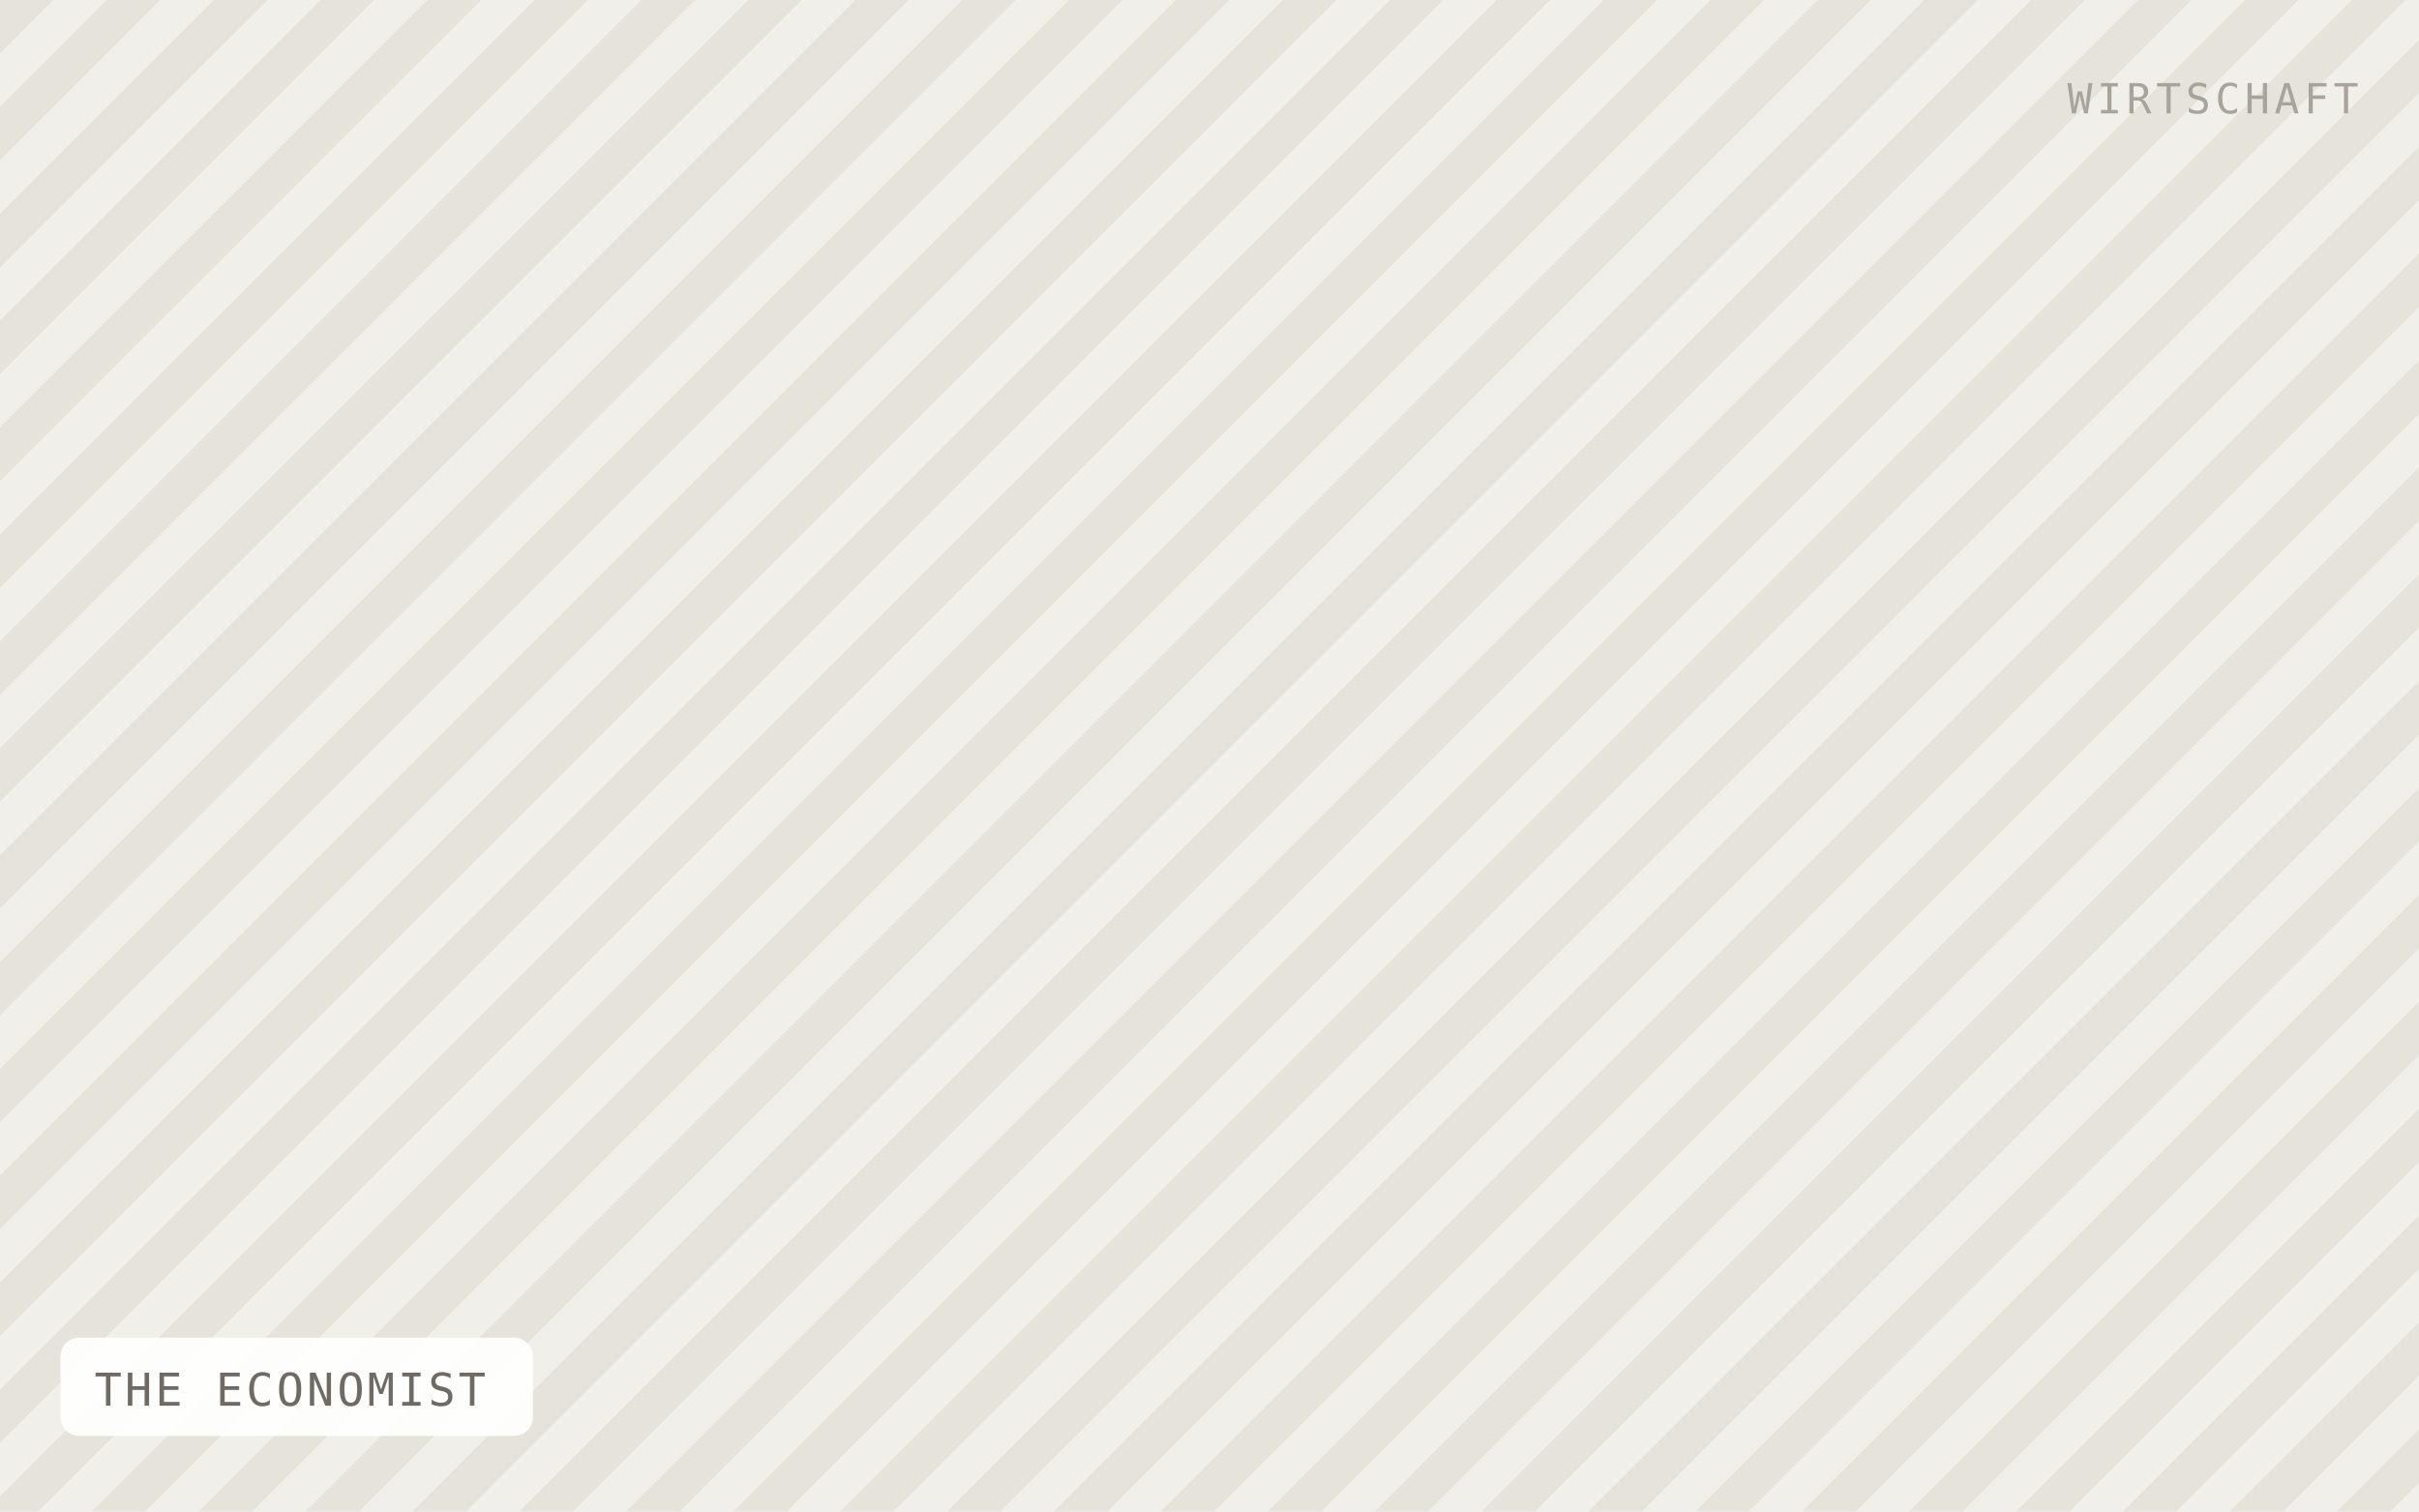
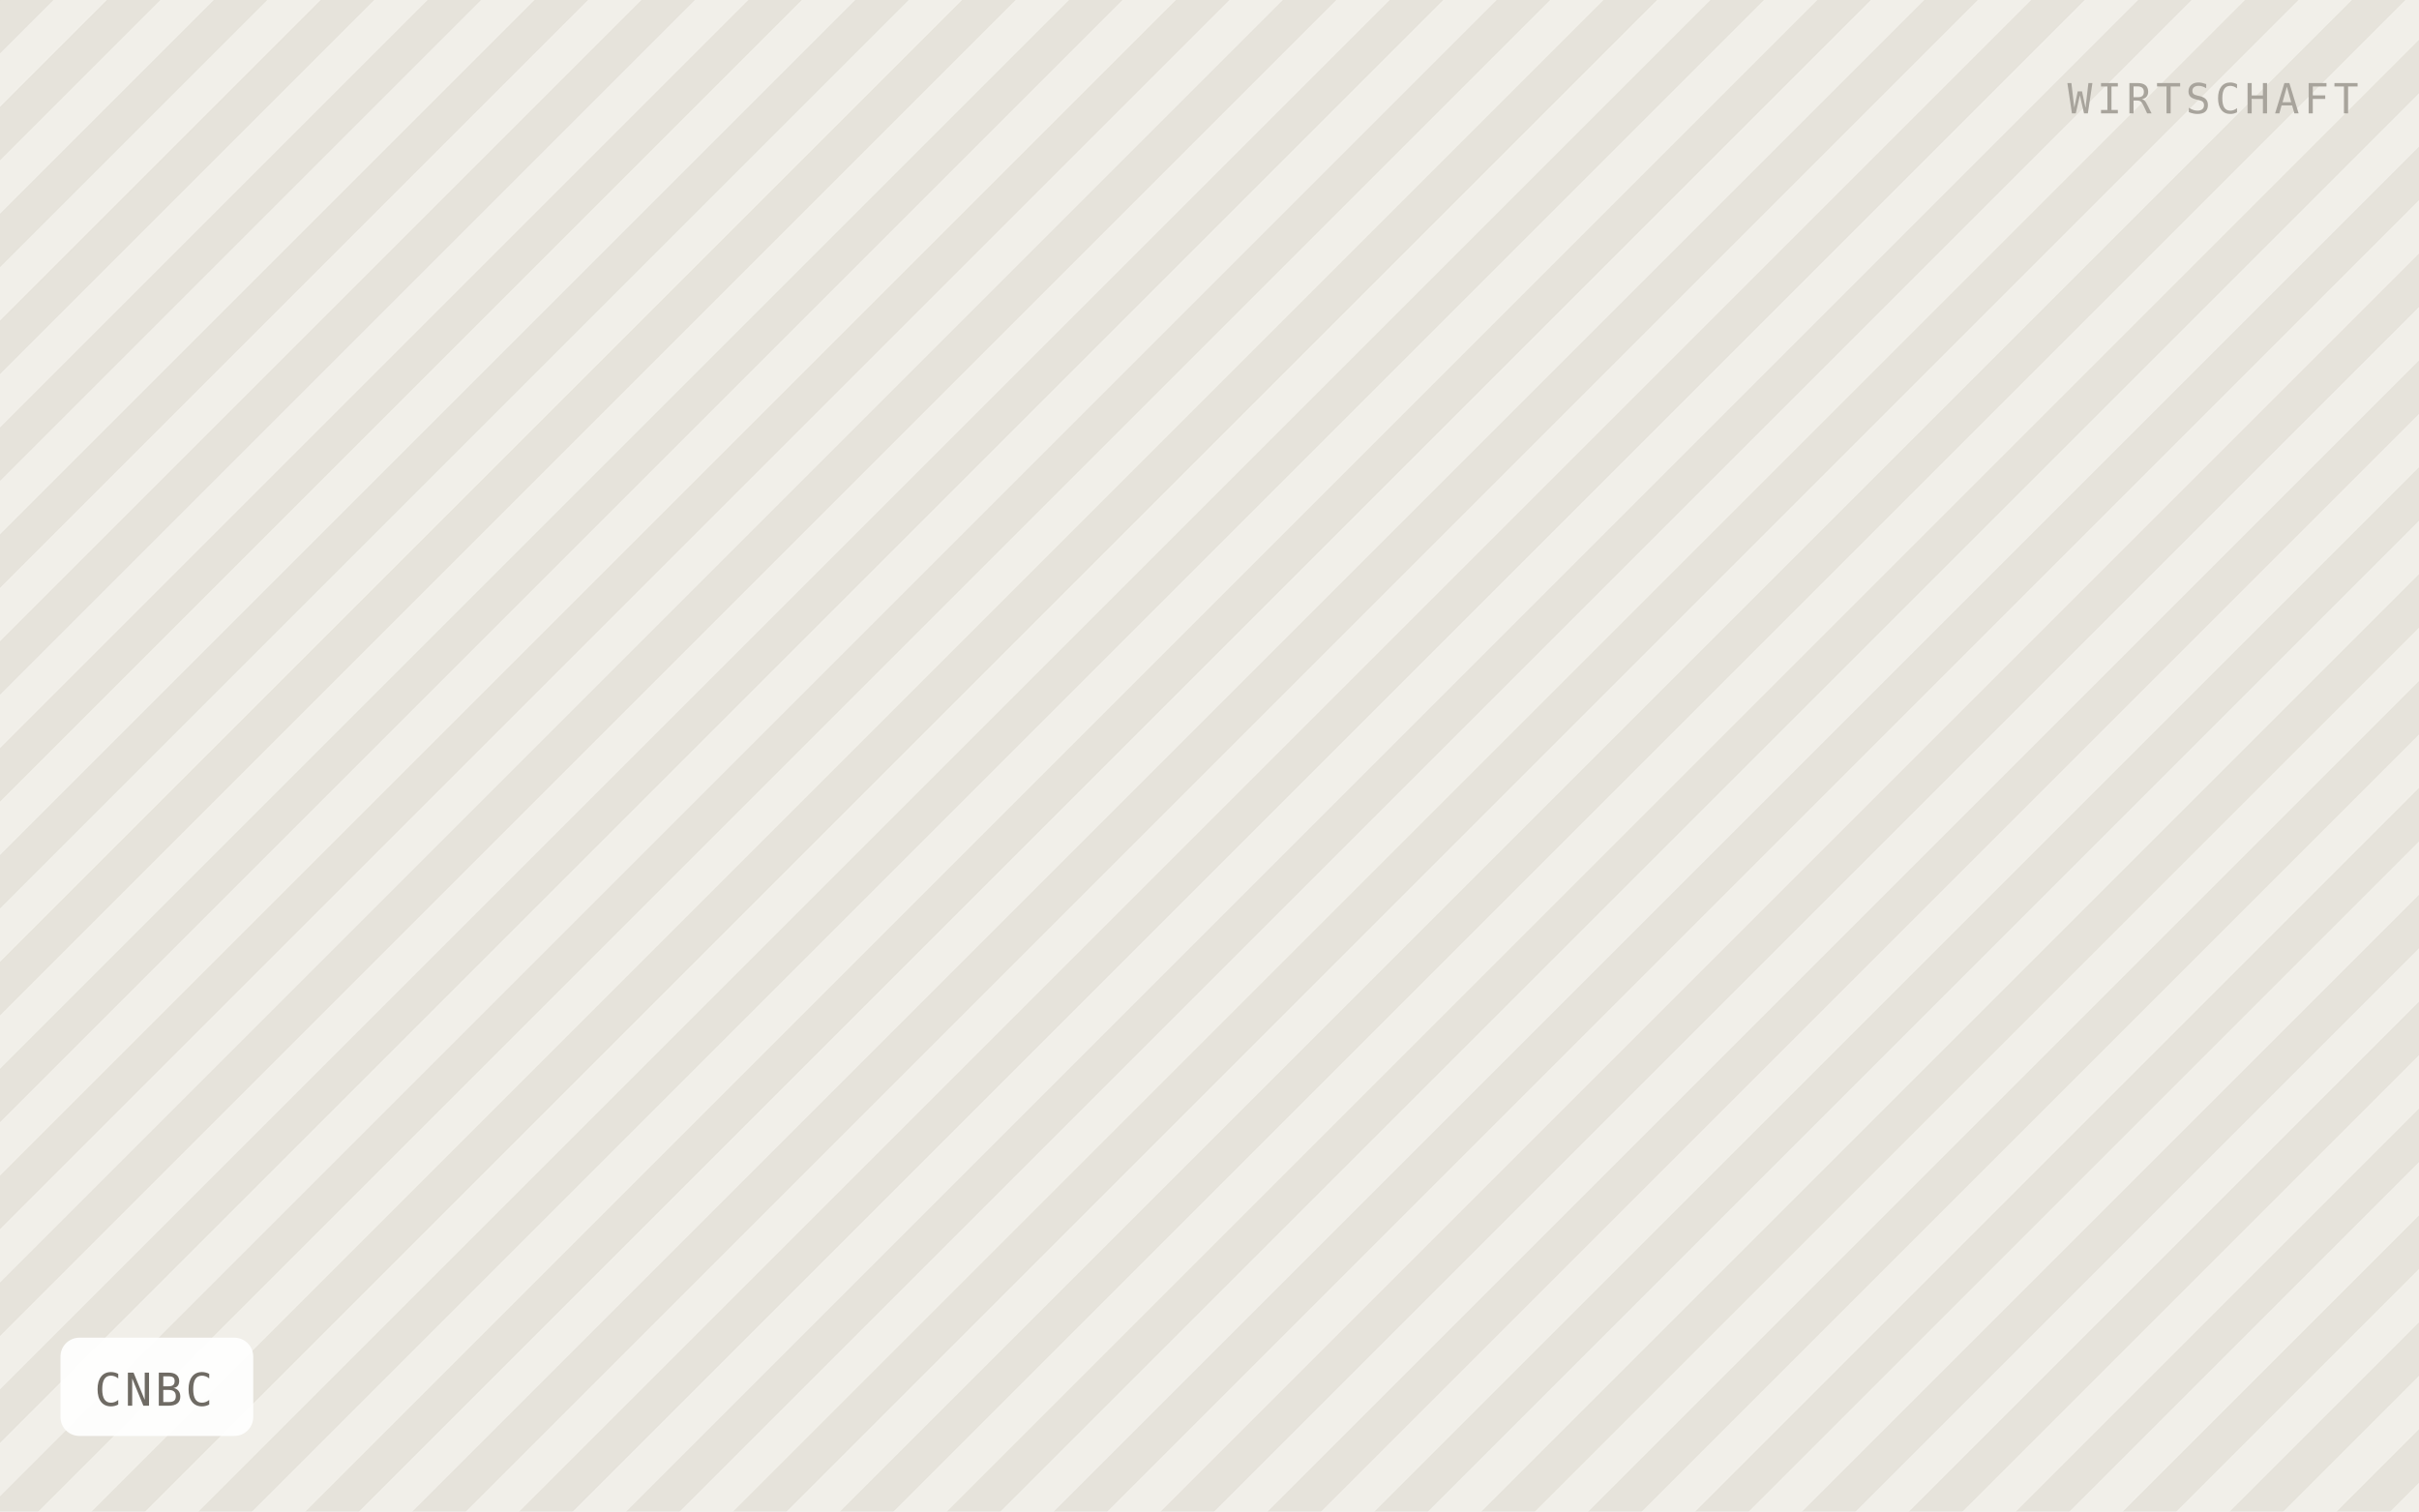
- <svg xmlns="http://www.w3.org/2000/svg" viewBox="0 0 640 400" width="640" height="400" role="img" aria-label="THE ECONOMIST">
+ <svg xmlns="http://www.w3.org/2000/svg" viewBox="0 0 640 400" width="640" height="400" role="img" aria-label="CNBC">
  <defs>
    <pattern id="h" width="20" height="20" patternTransform="rotate(45)" patternUnits="userSpaceOnUse">
      <rect width="20" height="20" fill="#f1efe9" />
      <rect width="10" height="20" fill="#e6e3db" />
    </pattern>
  </defs>
  <rect width="640" height="400" fill="url(#h)" />
-   <rect x="16" y="354" width="125" height="26" rx="5" fill="#ffffff" fill-opacity="0.92" />
-   <text x="25" y="372" font-family="IBM Plex Mono, Menlo, monospace" font-size="12" letter-spacing="0.8" fill="#6f6b64">THE ECONOMIST</text>
+   <rect x="16" y="354" width="51" height="26" rx="5" fill="#ffffff" fill-opacity="0.92" />
+   <text x="25" y="372" font-family="IBM Plex Mono, Menlo, monospace" font-size="12" letter-spacing="0.8" fill="#6f6b64">CNBC</text>
  <text x="624" y="30" text-anchor="end" font-family="IBM Plex Mono, Menlo, monospace" font-size="11" letter-spacing="1.2" fill="#a8a49c">WIRTSCHAFT</text>
</svg>
